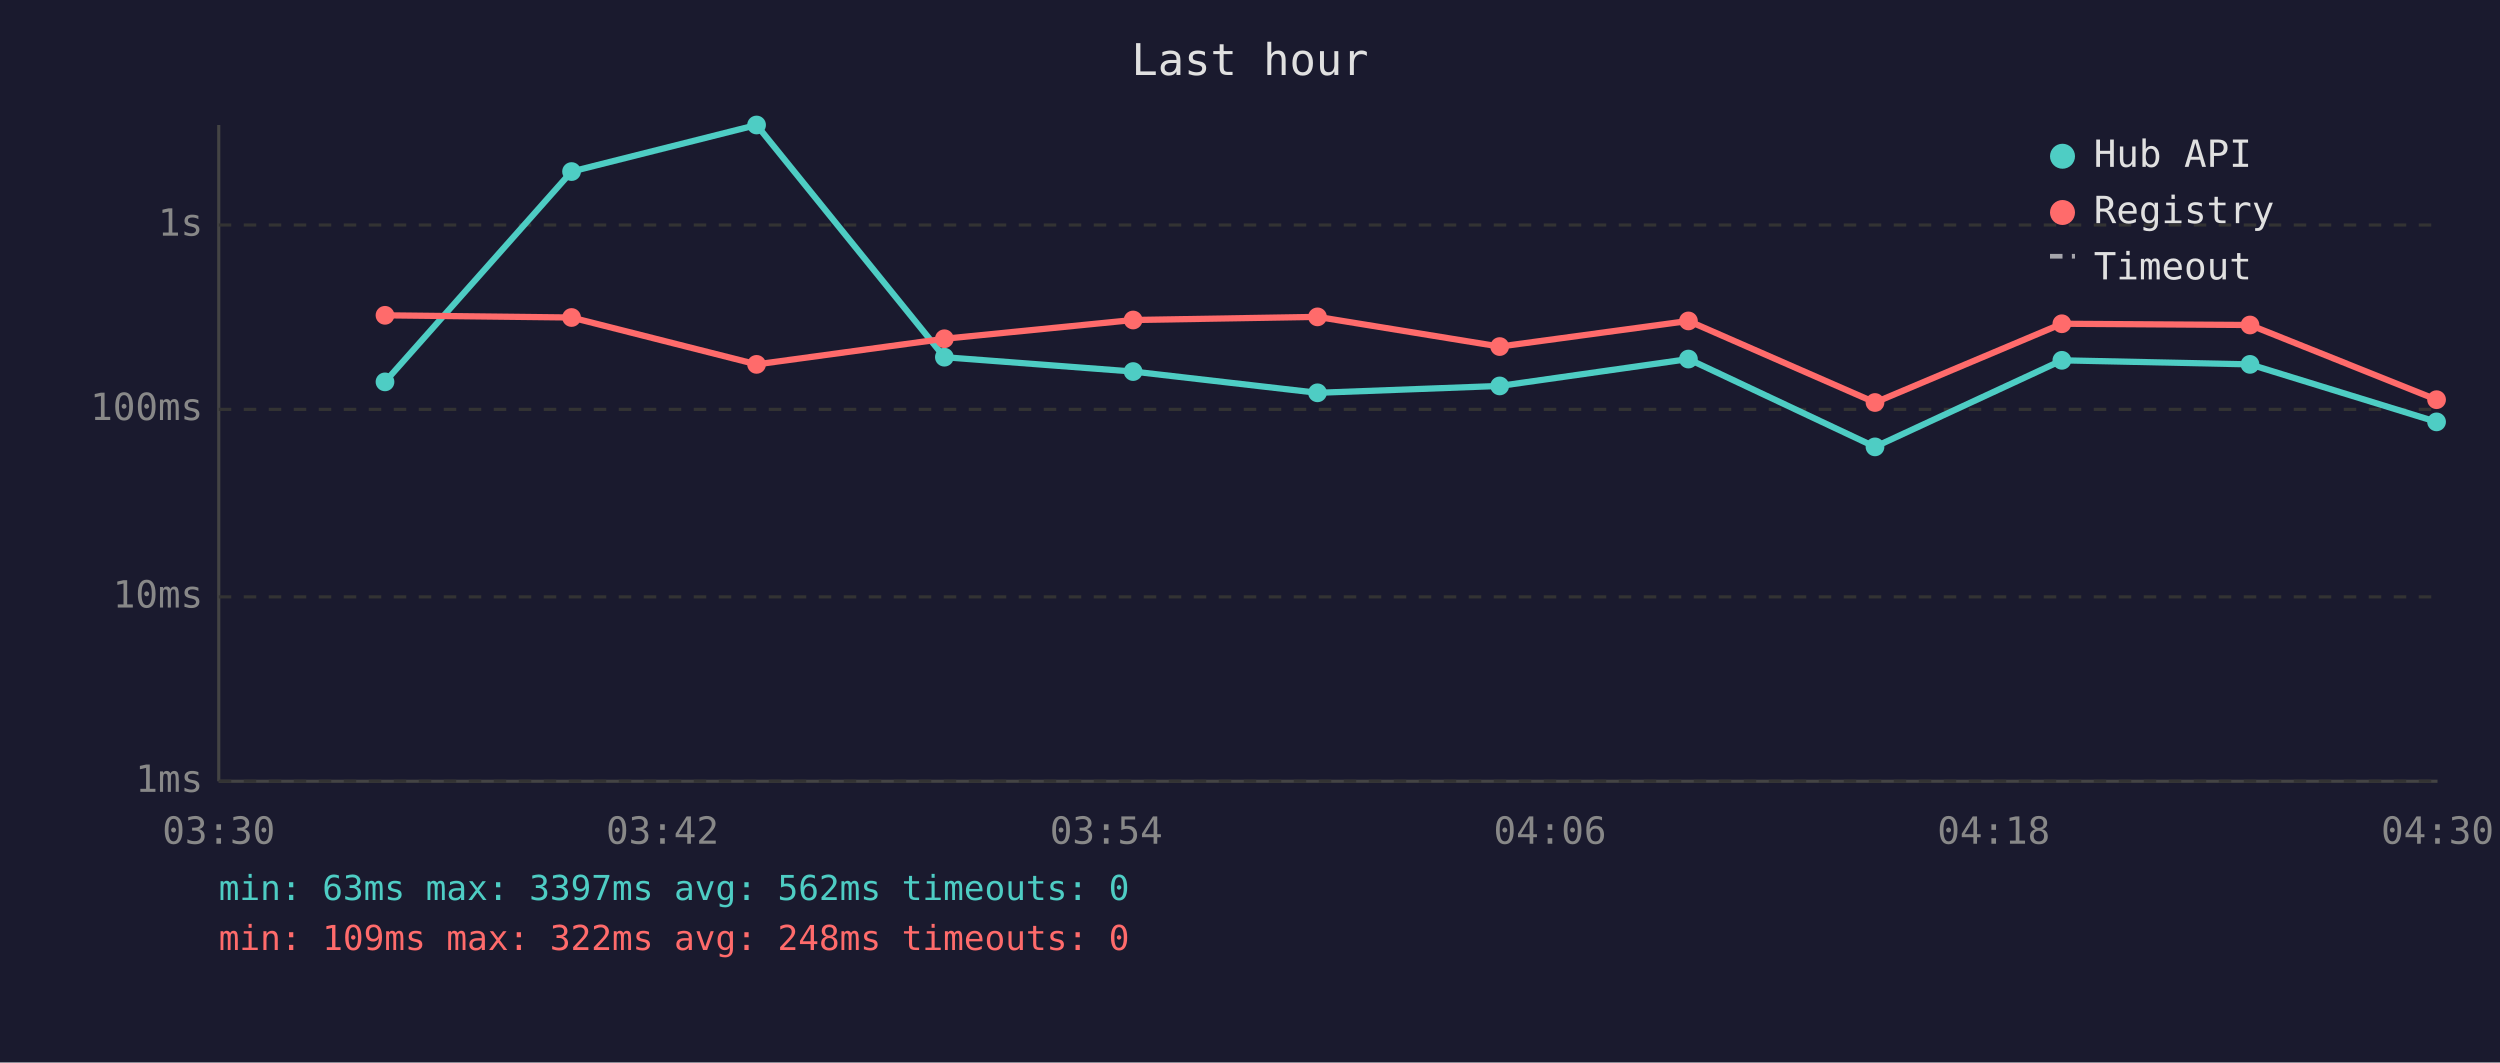
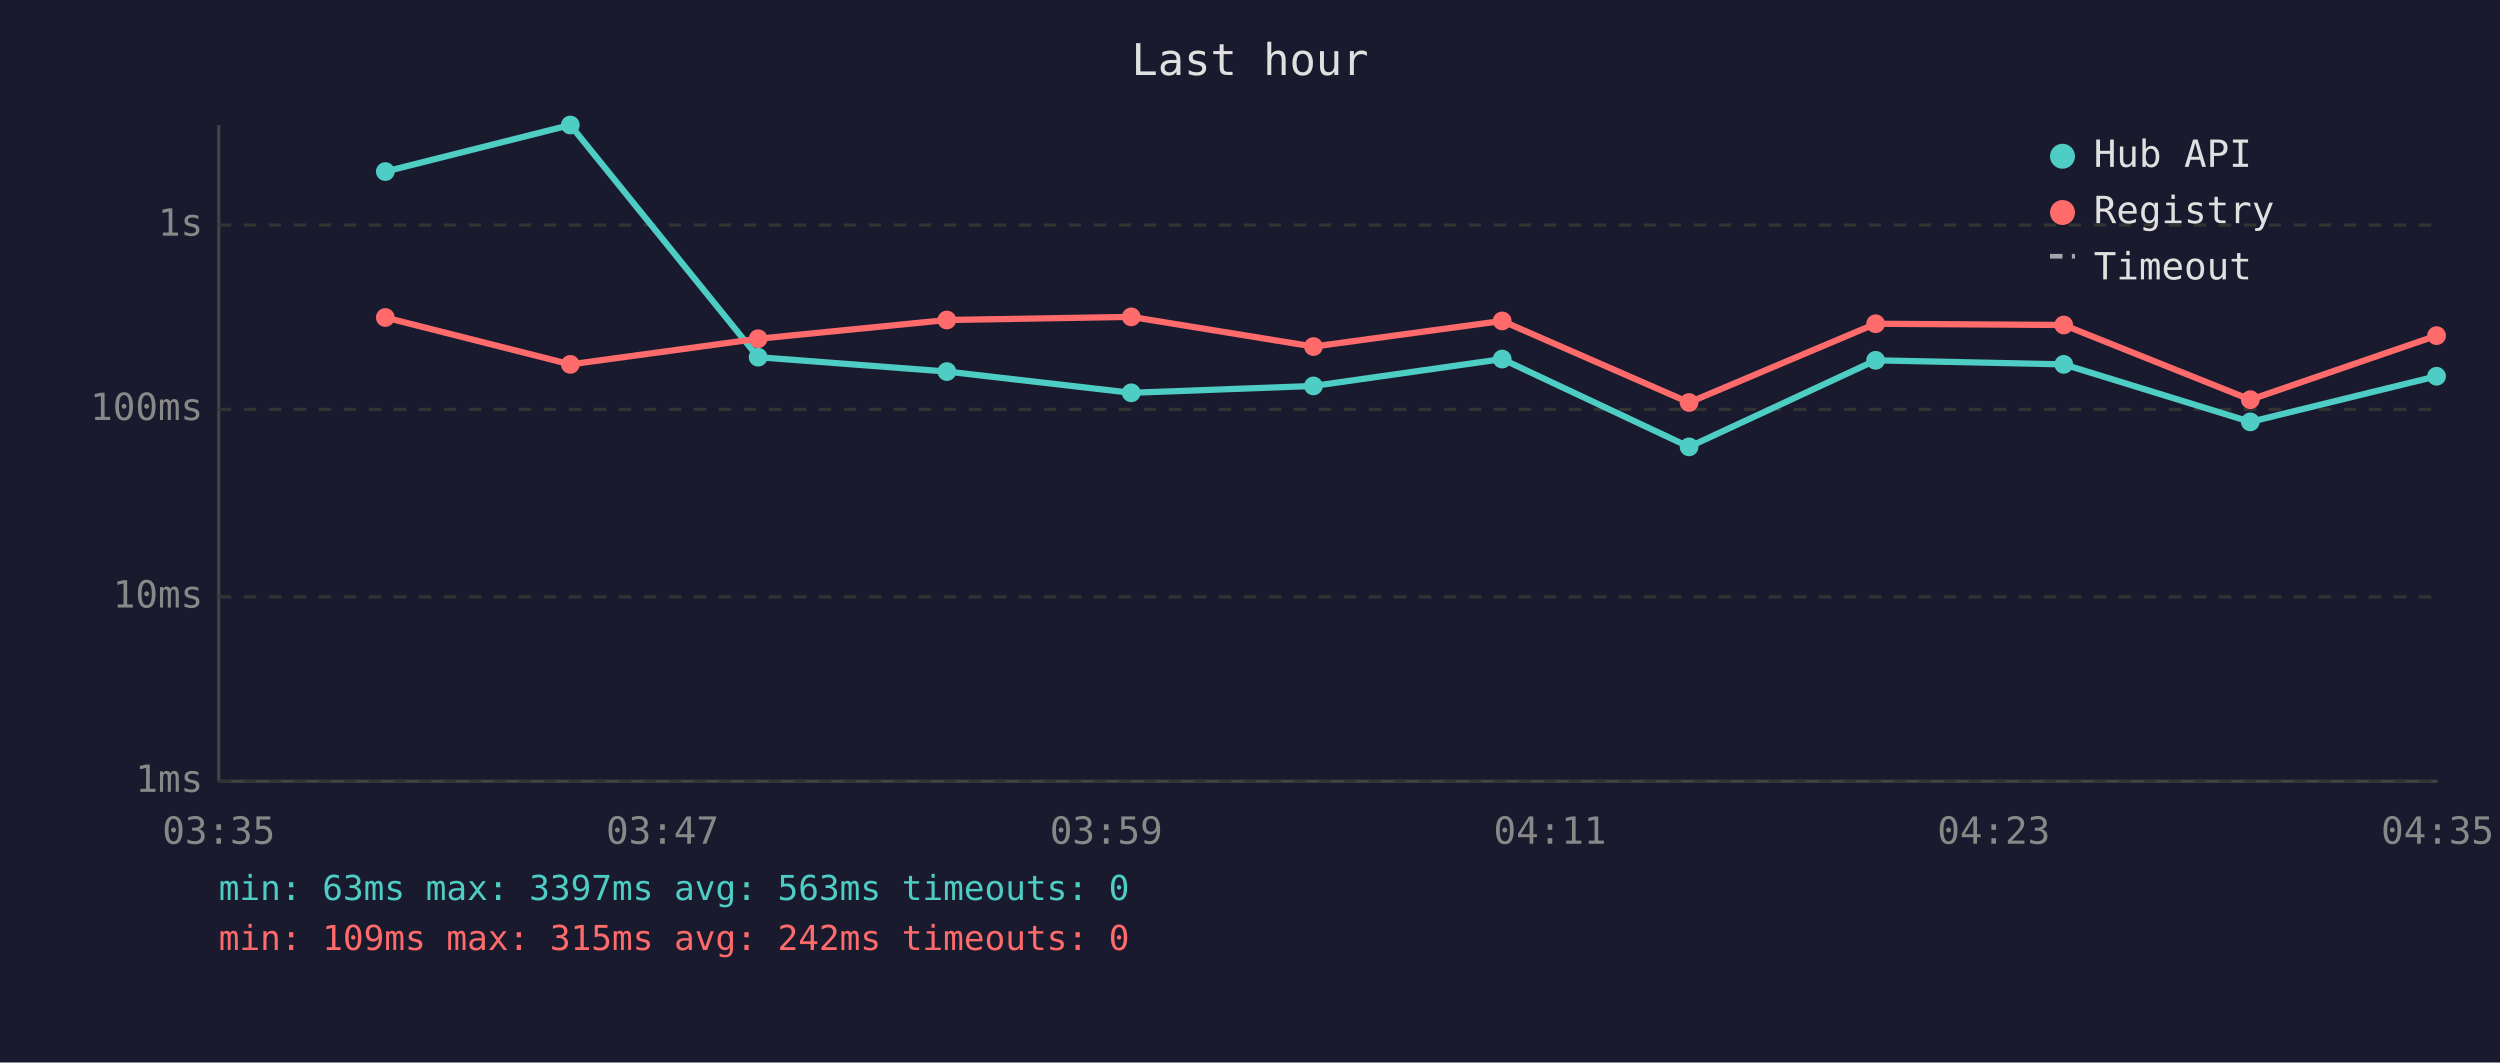
<svg xmlns="http://www.w3.org/2000/svg" viewBox="0 0 800 340" font-family="monospace" font-size="12">
  <rect width="800" height="340" fill="#1a1a2e" />
  <text x="400" y="24" fill="#e0e0e0" font-size="14" text-anchor="middle">Last hour</text>
  <line x1="70" y1="40" x2="70" y2="250" stroke="#444" stroke-width="1" />
  <line x1="70" y1="250" x2="780" y2="250" stroke="#444" stroke-width="1" />
  <line x1="70" y1="250" x2="780" y2="250" stroke="#333" stroke-width="1" stroke-dasharray="4" />
  <text x="65" y="250" fill="#888" text-anchor="end" dominant-baseline="middle">1ms</text>
  <line x1="70" y1="191" x2="780" y2="191" stroke="#333" stroke-width="1" stroke-dasharray="4" />
  <text x="65" y="191" fill="#888" text-anchor="end" dominant-baseline="middle">10ms</text>
  <line x1="70" y1="131" x2="780" y2="131" stroke="#333" stroke-width="1" stroke-dasharray="4" />
  <text x="65" y="131" fill="#888" text-anchor="end" dominant-baseline="middle">100ms</text>
  <line x1="70" y1="72" x2="780" y2="72" stroke="#333" stroke-width="1" stroke-dasharray="4" />
  <text x="65" y="72" fill="#888" text-anchor="end" dominant-baseline="middle">1s</text>
-   <text x="70" y="270" fill="#888" text-anchor="middle">03:30</text>
-   <text x="212" y="270" fill="#888" text-anchor="middle">03:42</text>
-   <text x="354" y="270" fill="#888" text-anchor="middle">03:54</text>
-   <text x="496" y="270" fill="#888" text-anchor="middle">04:06</text>
-   <text x="638" y="270" fill="#888" text-anchor="middle">04:18</text>
-   <text x="780" y="270" fill="#888" text-anchor="middle">04:30</text>
-   <polyline points="123.2,122.2 182.9,54.9 242.1,40.0 302.2,114.3 362.6,118.9 421.6,125.7 479.9,123.5 540.3,114.9 600.0,143.0 659.8,115.3 720.0,116.6 779.7,135.0" fill="none" stroke="#4ecdc4" stroke-width="2" opacity="1" />
-   <circle cx="123.2" cy="122.2" r="3" fill="#4ecdc4" />
-   <circle cx="182.9" cy="54.9" r="3" fill="#4ecdc4" />
-   <circle cx="242.1" cy="40.0" r="3" fill="#4ecdc4" />
-   <circle cx="302.2" cy="114.3" r="3" fill="#4ecdc4" />
-   <circle cx="362.6" cy="118.9" r="3" fill="#4ecdc4" />
-   <circle cx="421.6" cy="125.7" r="3" fill="#4ecdc4" />
-   <circle cx="479.9" cy="123.5" r="3" fill="#4ecdc4" />
-   <circle cx="540.3" cy="114.9" r="3" fill="#4ecdc4" />
-   <circle cx="600.0" cy="143.0" r="3" fill="#4ecdc4" />
-   <circle cx="659.8" cy="115.3" r="3" fill="#4ecdc4" />
-   <circle cx="720.0" cy="116.6" r="3" fill="#4ecdc4" />
-   <circle cx="779.7" cy="135.0" r="3" fill="#4ecdc4" />
-   <polyline points="123.2,100.9 182.9,101.6 242.1,116.6 302.2,108.4 362.6,102.4 421.6,101.4 479.9,110.9 540.3,102.7 600.0,128.8 659.8,103.6 720.0,104.0 779.7,127.9" fill="none" stroke="#ff6b6b" stroke-width="2" opacity="1" />
-   <circle cx="123.2" cy="100.9" r="3" fill="#ff6b6b" />
-   <circle cx="182.9" cy="101.6" r="3" fill="#ff6b6b" />
-   <circle cx="242.1" cy="116.6" r="3" fill="#ff6b6b" />
-   <circle cx="302.2" cy="108.4" r="3" fill="#ff6b6b" />
-   <circle cx="362.6" cy="102.4" r="3" fill="#ff6b6b" />
-   <circle cx="421.6" cy="101.4" r="3" fill="#ff6b6b" />
-   <circle cx="479.9" cy="110.9" r="3" fill="#ff6b6b" />
-   <circle cx="540.3" cy="102.7" r="3" fill="#ff6b6b" />
-   <circle cx="600.0" cy="128.8" r="3" fill="#ff6b6b" />
-   <circle cx="659.8" cy="103.6" r="3" fill="#ff6b6b" />
-   <circle cx="720.0" cy="104.0" r="3" fill="#ff6b6b" />
-   <circle cx="779.7" cy="127.9" r="3" fill="#ff6b6b" />
+   <text x="70" y="270" fill="#888" text-anchor="middle">03:35</text>
+   <text x="212" y="270" fill="#888" text-anchor="middle">03:47</text>
+   <text x="354" y="270" fill="#888" text-anchor="middle">03:59</text>
+   <text x="496" y="270" fill="#888" text-anchor="middle">04:11</text>
+   <text x="638" y="270" fill="#888" text-anchor="middle">04:23</text>
+   <text x="780" y="270" fill="#888" text-anchor="middle">04:35</text>
+   <polyline points="123.3,54.9 182.5,40.0 242.6,114.3 303.0,118.9 362.0,125.7 420.3,123.5 480.7,114.9 540.5,143.0 600.2,115.3 660.4,116.6 720.1,135.0 779.7,120.4" fill="none" stroke="#4ecdc4" stroke-width="2" opacity="1" />
+   <circle cx="123.3" cy="54.9" r="3" fill="#4ecdc4" />
+   <circle cx="182.5" cy="40.0" r="3" fill="#4ecdc4" />
+   <circle cx="242.6" cy="114.3" r="3" fill="#4ecdc4" />
+   <circle cx="303.0" cy="118.9" r="3" fill="#4ecdc4" />
+   <circle cx="362.0" cy="125.7" r="3" fill="#4ecdc4" />
+   <circle cx="420.3" cy="123.5" r="3" fill="#4ecdc4" />
+   <circle cx="480.7" cy="114.9" r="3" fill="#4ecdc4" />
+   <circle cx="540.5" cy="143.0" r="3" fill="#4ecdc4" />
+   <circle cx="600.2" cy="115.3" r="3" fill="#4ecdc4" />
+   <circle cx="660.4" cy="116.6" r="3" fill="#4ecdc4" />
+   <circle cx="720.1" cy="135.0" r="3" fill="#4ecdc4" />
+   <circle cx="779.7" cy="120.4" r="3" fill="#4ecdc4" />
+   <polyline points="123.3,101.6 182.5,116.6 242.6,108.4 303.0,102.4 362.0,101.4 420.3,110.9 480.7,102.7 540.5,128.8 600.2,103.6 660.4,104.0 720.1,127.9 779.7,107.4" fill="none" stroke="#ff6b6b" stroke-width="2" opacity="1" />
+   <circle cx="123.3" cy="101.6" r="3" fill="#ff6b6b" />
+   <circle cx="182.5" cy="116.6" r="3" fill="#ff6b6b" />
+   <circle cx="242.6" cy="108.4" r="3" fill="#ff6b6b" />
+   <circle cx="303.0" cy="102.4" r="3" fill="#ff6b6b" />
+   <circle cx="362.0" cy="101.4" r="3" fill="#ff6b6b" />
+   <circle cx="420.3" cy="110.9" r="3" fill="#ff6b6b" />
+   <circle cx="480.7" cy="102.7" r="3" fill="#ff6b6b" />
+   <circle cx="540.5" cy="128.8" r="3" fill="#ff6b6b" />
+   <circle cx="600.2" cy="103.6" r="3" fill="#ff6b6b" />
+   <circle cx="660.4" cy="104.0" r="3" fill="#ff6b6b" />
+   <circle cx="720.1" cy="127.9" r="3" fill="#ff6b6b" />
+   <circle cx="779.7" cy="107.4" r="3" fill="#ff6b6b" />
  <circle cx="660" cy="50" r="4" fill="#4ecdc4" />
  <text x="670" y="50" fill="#e0e0e0" dominant-baseline="middle">Hub API</text>
  <circle cx="660" cy="68" r="4" fill="#ff6b6b" />
  <text x="670" y="68" fill="#e0e0e0" dominant-baseline="middle">Registry</text>
  <line x1="656" y1="82" x2="664" y2="82" stroke="#e0e0e0" stroke-width="1.5" stroke-dasharray="4,3" opacity="0.7" />
  <text x="670" y="86" fill="#e0e0e0" dominant-baseline="middle">Timeout</text>
-   <text x="70" y="288" fill="#4ecdc4" font-size="11">min: 63ms  max: 3397ms  avg: 562ms  timeouts: 0</text>
-   <text x="70" y="304" fill="#ff6b6b" font-size="11">min: 109ms  max: 322ms  avg: 248ms  timeouts: 0</text>
+   <text x="70" y="288" fill="#4ecdc4" font-size="11">min: 63ms  max: 3397ms  avg: 563ms  timeouts: 0</text>
+   <text x="70" y="304" fill="#ff6b6b" font-size="11">min: 109ms  max: 315ms  avg: 242ms  timeouts: 0</text>
</svg>
